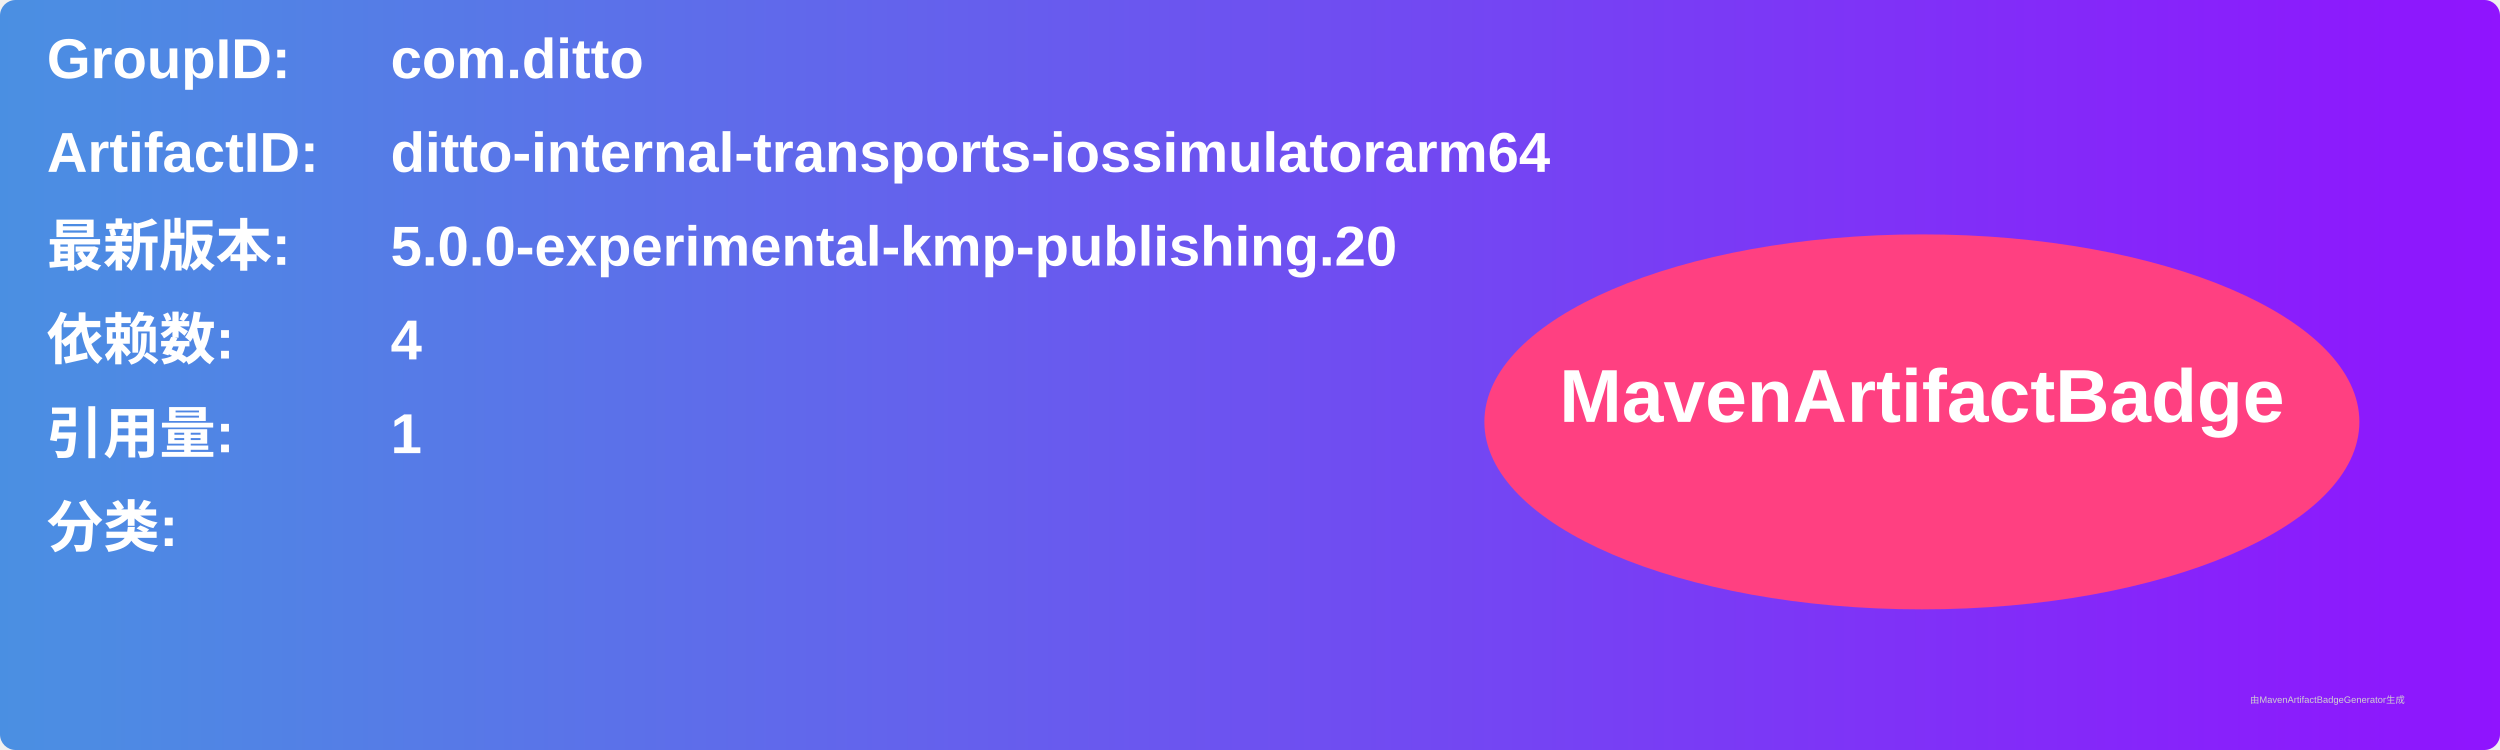
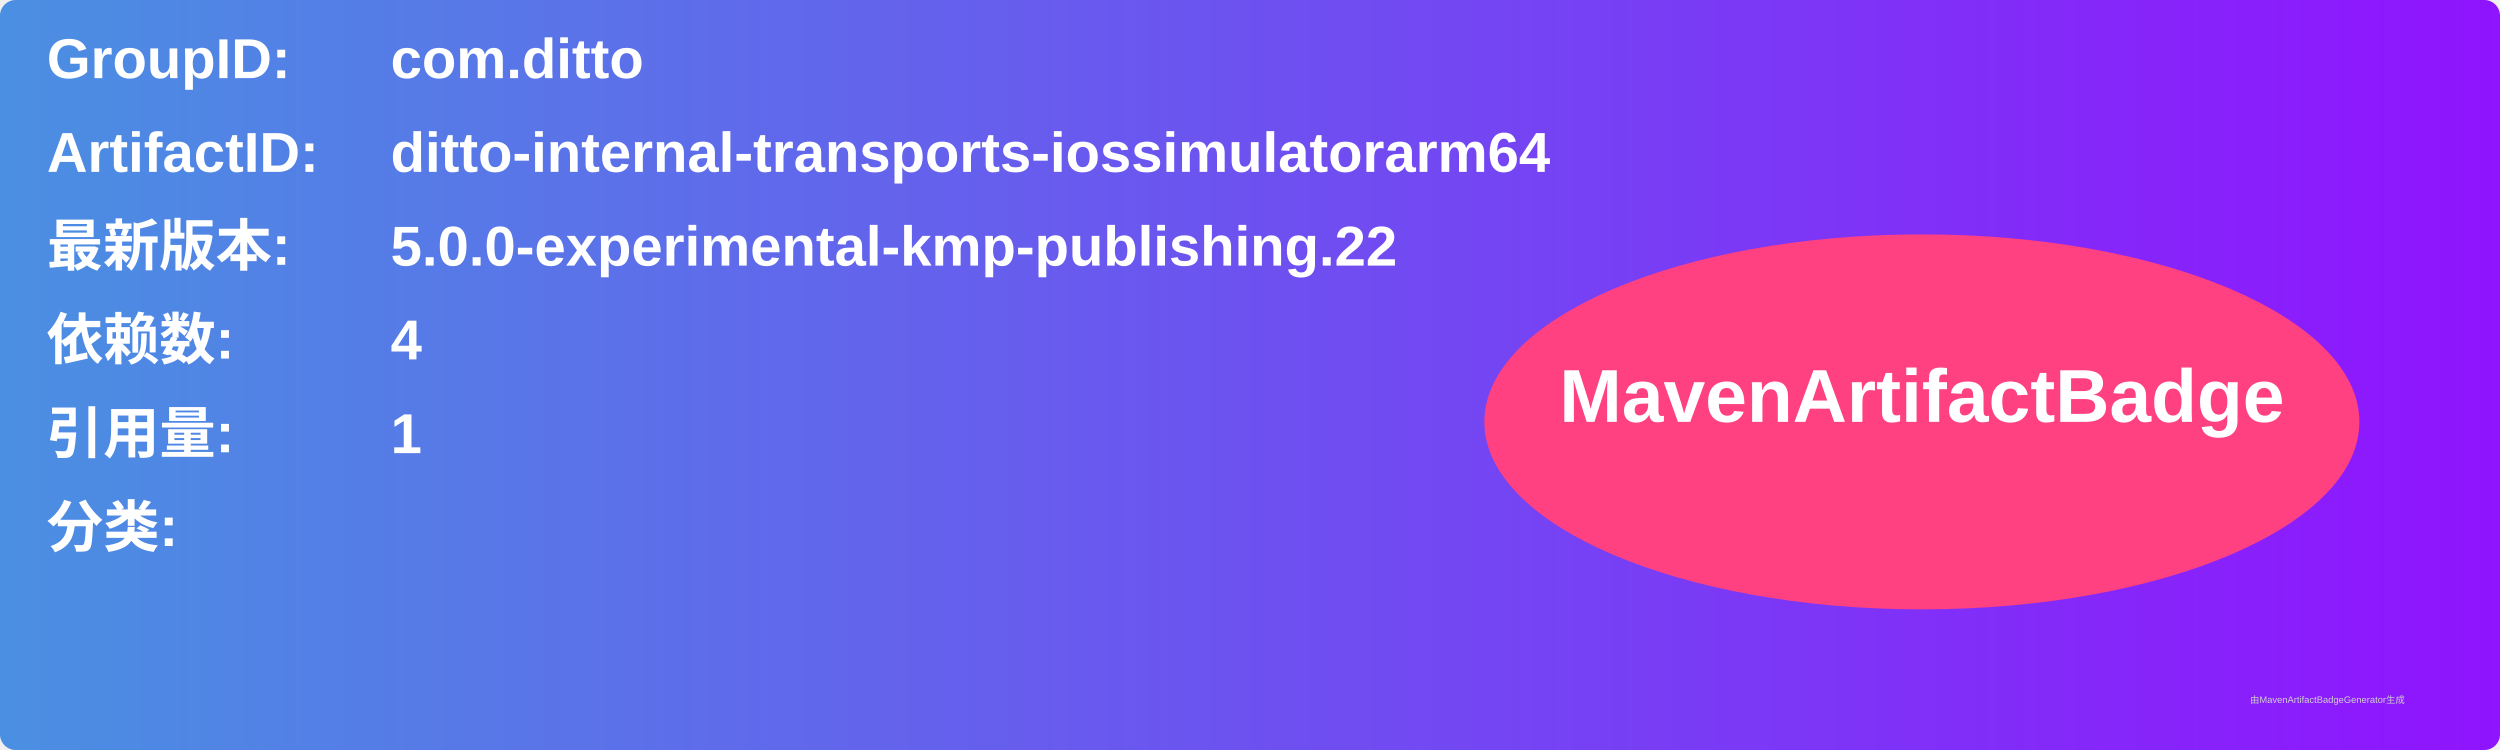
<svg xmlns="http://www.w3.org/2000/svg" width="800" height="240" viewBox="0 0 800 240">
  <linearGradient id="grad" x1="0%" y1="0%" x2="100%" y2="0%">
    <stop offset="0%" stop-color="#4a90e2" />
    <stop offset="100%" stop-color="#9013fe" />
  </linearGradient>
  <rect width="100%" height="100%" rx="5" ry="5" fill="url(#grad)" />
  <g transform="translate(15, 15)">
    <text x="0" y="10" font-family="Arial" font-size="18" fill="white" font-weight="bold" width="260">GroupID:</text>
    <text x="110" y="10" font-family="Arial" font-size="18" fill="white" font-weight="bold" width="460">com.ditto</text>
    <text x="0" y="40" font-family="Arial" font-size="18" fill="white" font-weight="bold" width="260">ArtifactID:</text>
    <text x="110" y="40" font-family="Arial" font-size="18" fill="white" font-weight="bold" width="460">ditto-internal-transports-iossimulatorarm64</text>
    <text x="0" y="70" font-family="Arial" font-size="18" fill="white" font-weight="bold">最新版本:</text>
    <text x="110" y="70" font-family="Arial" font-size="18" fill="white" font-weight="bold">
-       <tspan font-weight="bold">5.0.0-experimental-kmp-publishing.20</tspan>
+       <tspan font-weight="bold">5.0.0-experimental-kmp-publishing.22</tspan>
    </text>
    <text x="0" y="100" font-family="Arial" font-size="18" fill="white" font-weight="bold">依赖数: </text>
    <text x="110" y="100" font-family="Arial" font-size="18" fill="white">
      <tspan font-weight="bold">4</tspan>
    </text>
    <text x="0" y="130" font-family="Arial" font-size="18" fill="white" font-weight="bold">引用量: </text>
    <text x="110" y="130" font-family="Arial" font-size="18" fill="white">
      <tspan font-weight="bold">1</tspan>
    </text>
    <text x="0" y="160" font-family="Arial" font-size="18" fill="white" font-weight="bold">分类:</text>
    <text x="10" y="190" font-family="Arial" font-size="10" fill="white">
      <tspan font-weight="bold" />
    </text>
    <ellipse cx="600" cy="120" rx="140" ry="60" fill="#ff4081" />
    <text x="600" y="120" text-anchor="middle" font-family="Arial" font-size="24" fill="white" font-weight="bold">MavenArtifactBadge</text>
  </g>
  <text x="720" y="225" font-family="Arial" font-size="3" fill="#d0d0d0">由MavenArtifactBadgeGenerator生成</text>
</svg>
